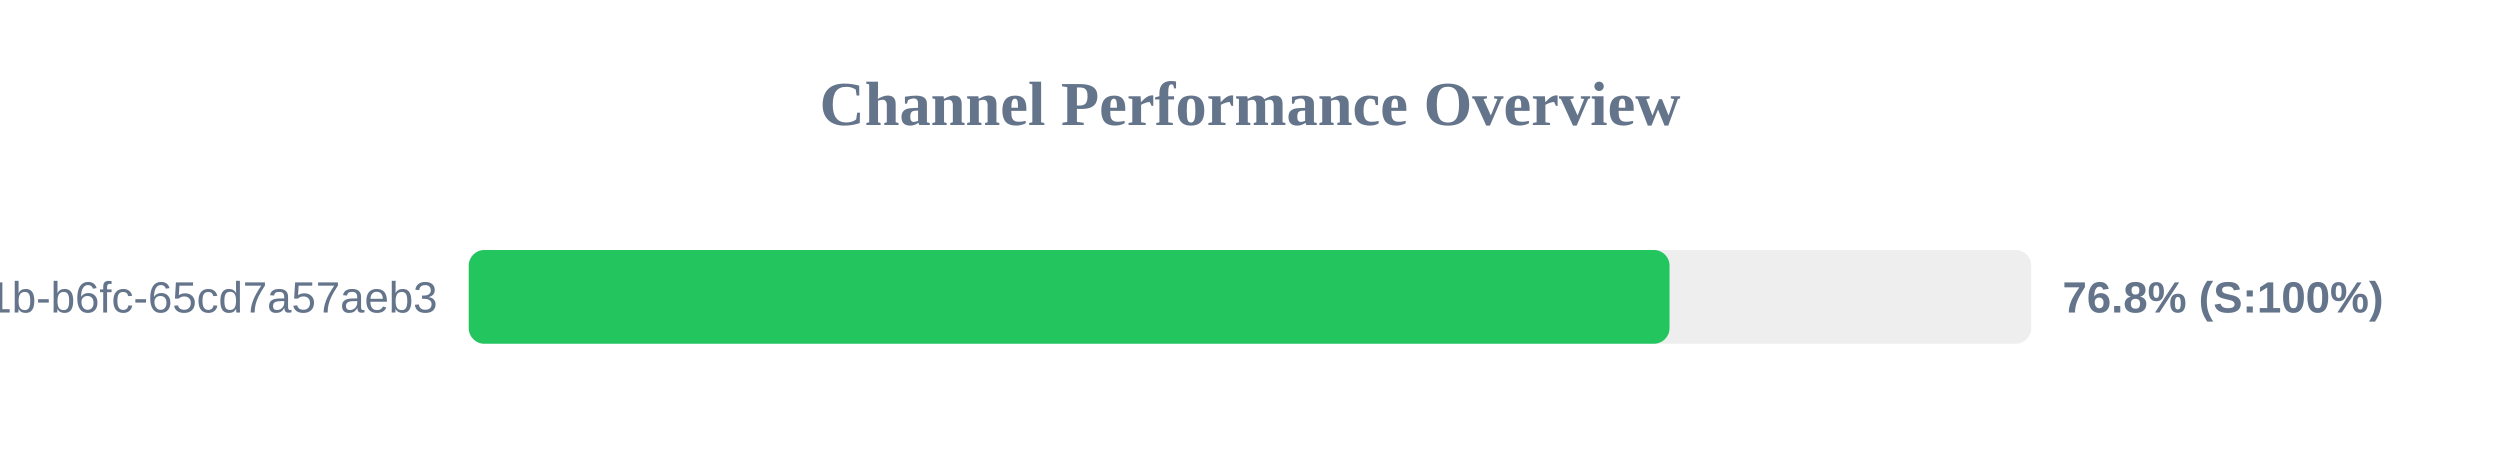
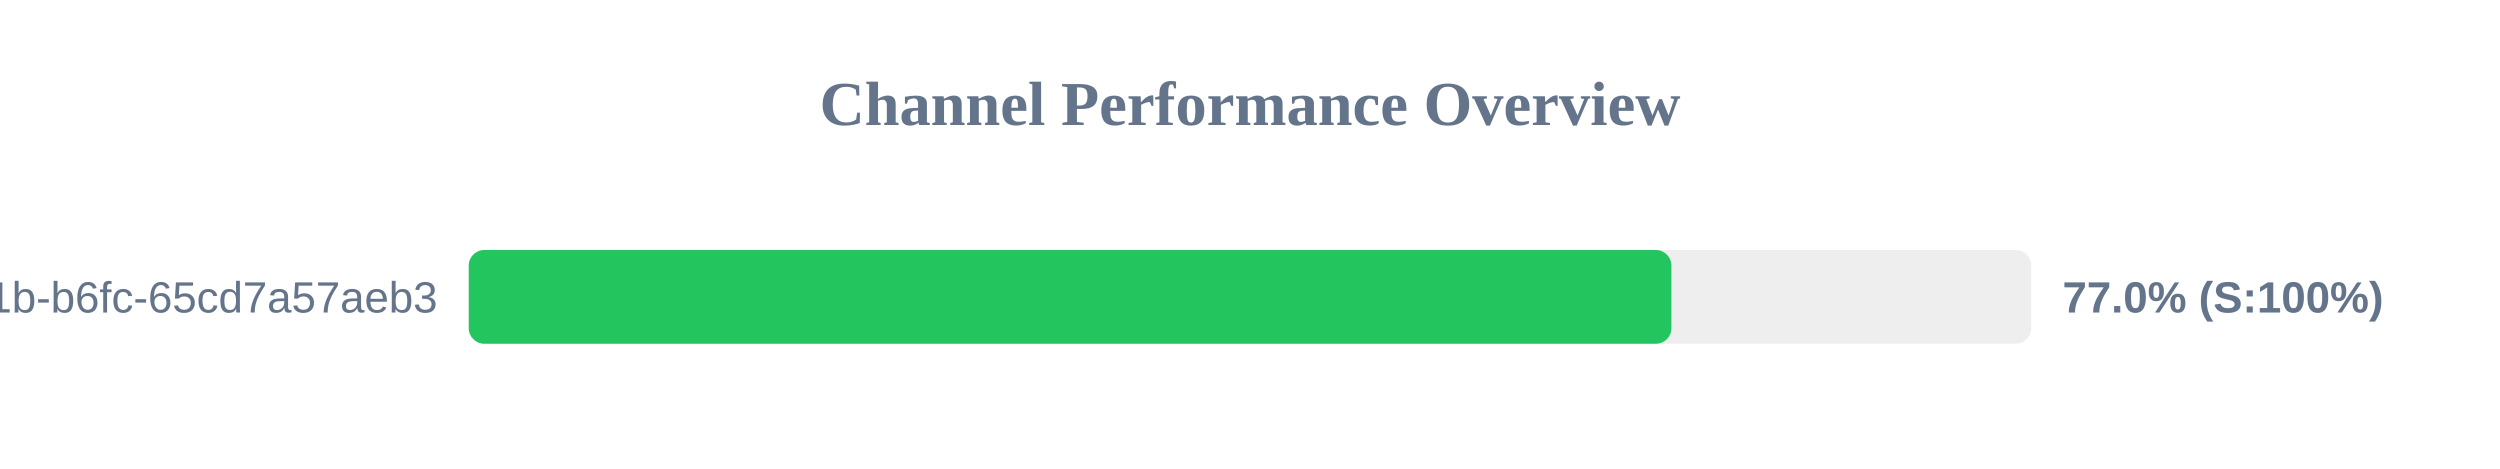
<svg xmlns="http://www.w3.org/2000/svg" width="800" height="150" version="1.1">
  <style>
        .row { font: 14px Arial; fill: #64748b; }
        .score { font: bold 14px Arial; fill: #64748b; }
    </style>
  <text x="400" y="40" text-anchor="middle" font-size="20px" font-weight="bold" fill="#64748b">Channel Performance Overview</text>
  <rect x="150" y="80" width="500" height="30" fill="#eee" rx="5" />
-   <rect x="150" y="80" width="384.25" height="30" fill="#22c55e" rx="5" />
+   <rect x="150" y="80" width="384.85" height="30" fill="#22c55e" rx="5" />
  <text x="140" y="100" text-anchor="end" class="row">?uuid=9c859345-959f-491b-b6fc-65cd7a57aeb3</text>
-   <text x="660" y="100" text-anchor="start" class="score">76.8% (S:100%)</text>
+   <text x="660" y="100" text-anchor="start" class="score">77.0% (S:100%)</text>
</svg>
